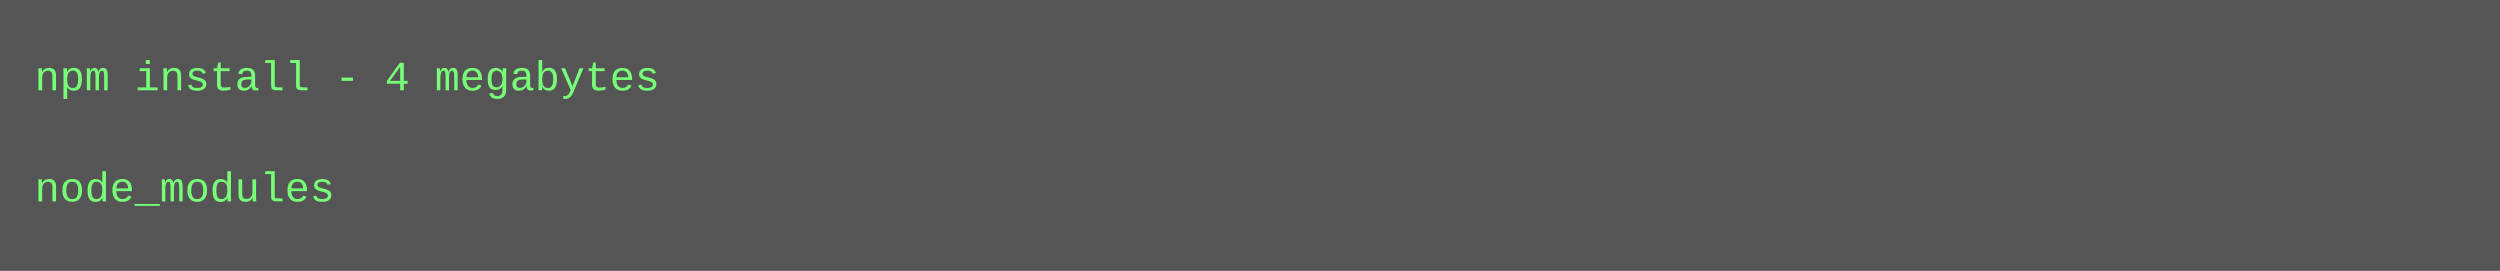
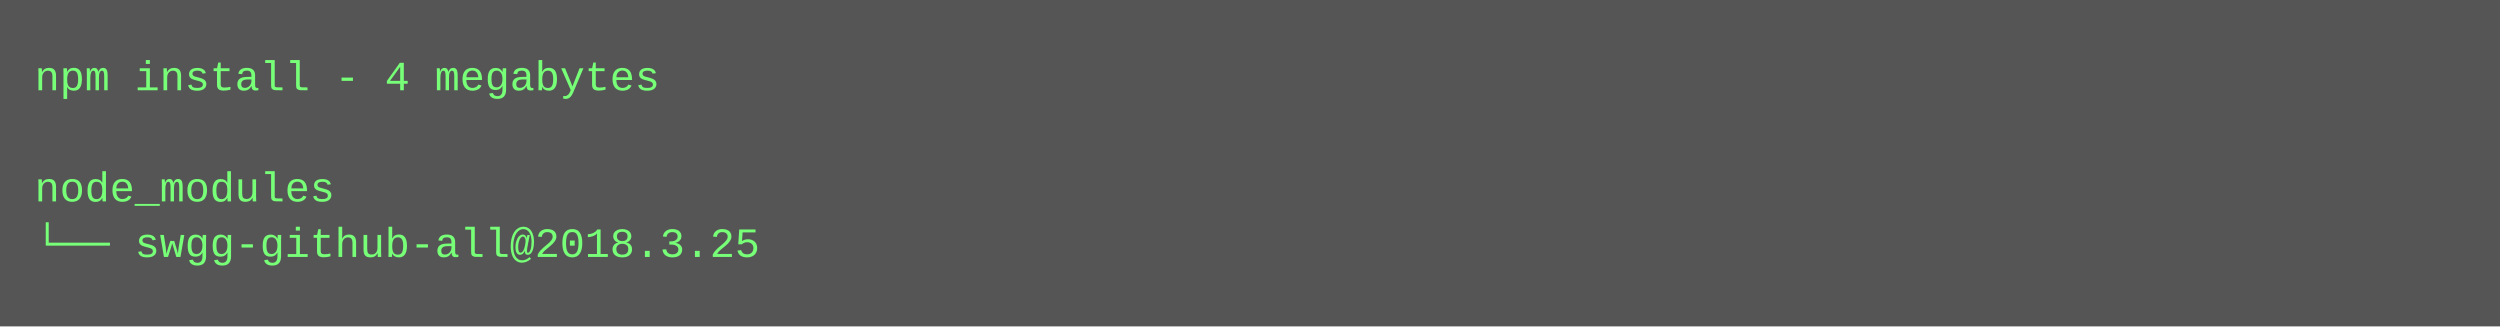
- <svg xmlns="http://www.w3.org/2000/svg" height="78" width="720">
-   <rect height="78" fill="#555" width="720" />
+ <svg xmlns="http://www.w3.org/2000/svg" height="94" width="720">
+   <rect height="94" fill="#555" width="720" />
  <text fill="#7f7" font-family="Courier New" font-size="12" xml:space="preserve">
    <tspan x="10" y="26">npm install - 4 megabytes</tspan>
    <tspan x="10" y="42" />
    <tspan x="10" y="58">node_modules</tspan>
+     <tspan x="10" y="74">└── swgg-github-all@2018.3.25</tspan>
  </text>
</svg>
